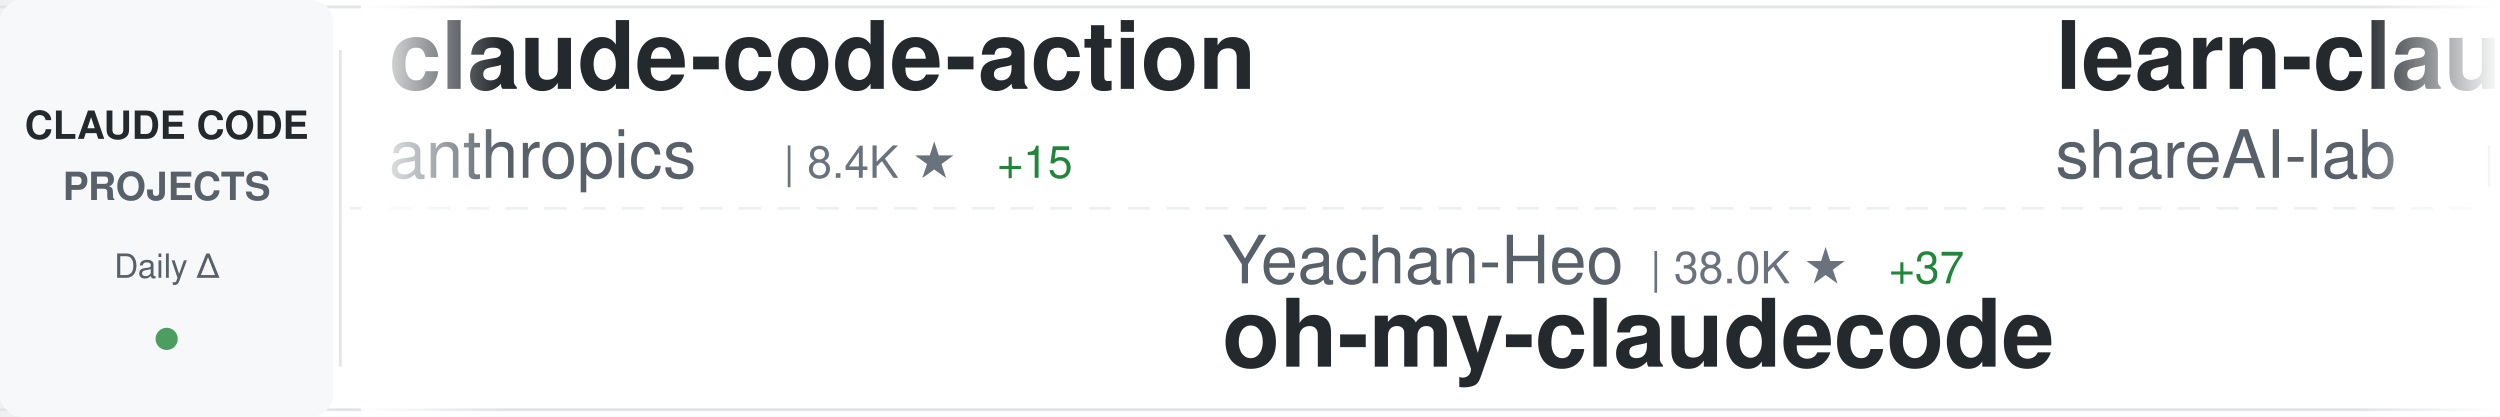
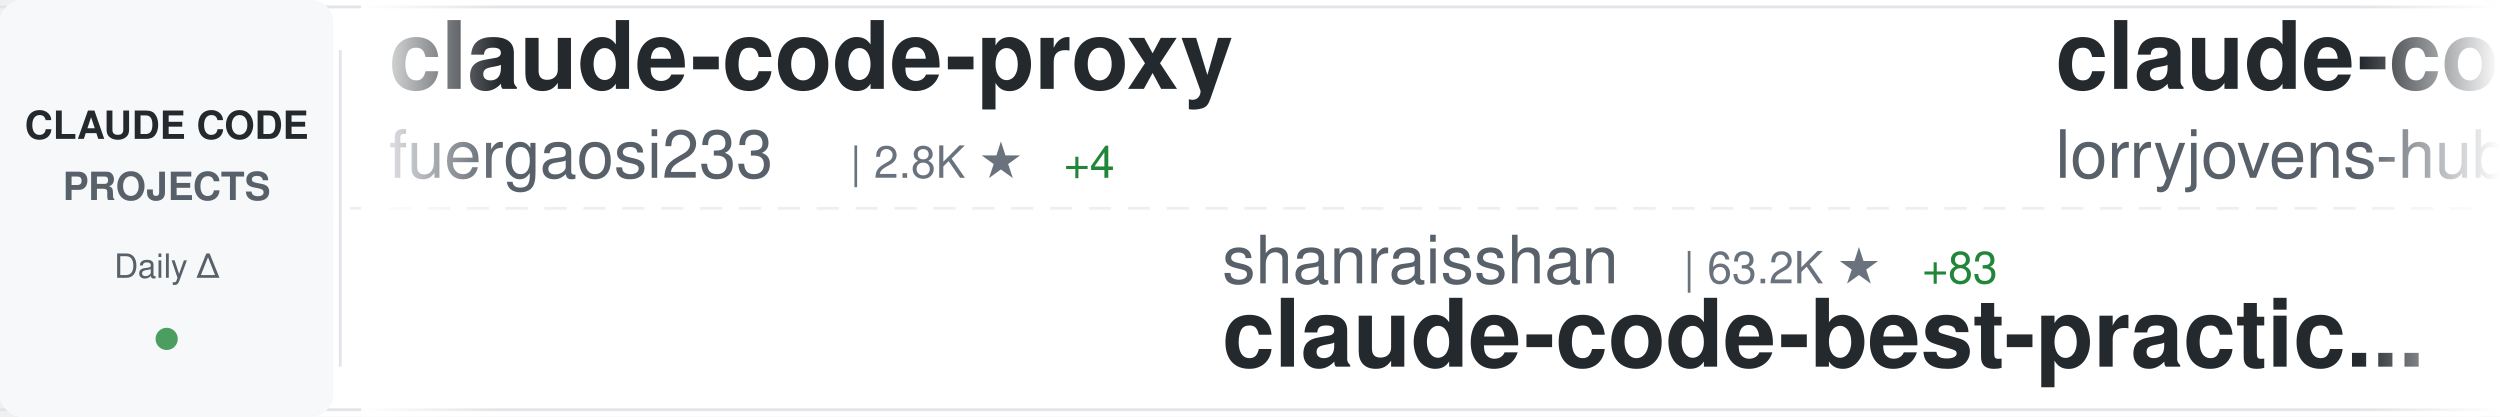
<svg xmlns="http://www.w3.org/2000/svg" width="900" height="150">
  <defs>
    <linearGradient id="awesomeLeftFade" x1="0%" y1="0%" x2="100%" y2="0%">
      <stop offset="0%" style="stop-color:#ffffff;stop-opacity:1" />
      <stop offset="100%" style="stop-color:#ffffff;stop-opacity:0" />
    </linearGradient>
    <linearGradient id="awesomeRightFade" x1="0%" y1="0%" x2="100%" y2="0%">
      <stop offset="0%" style="stop-color:#ffffff;stop-opacity:0" />
      <stop offset="100%" style="stop-color:#ffffff;stop-opacity:1" />
    </linearGradient>
  </defs>
  <rect width="900" height="150" fill="#ffffff" rx="8" />
  <rect x="0" y="2" width="900" height="1" fill="#e1e4e8" />
  <rect x="0" y="147" width="900" height="1" fill="#e1e4e8" />
  <line x1="0" y1="75" x2="900" y2="75" stroke="#e1e4e8" stroke-width="1" stroke-dasharray="8 6" opacity="0.6" />
  <rect x="0" y="0" width="120" height="150" fill="#f6f8fa" rx="8" />
  <text x="60" y="50" font-family="-apple-system, BlinkMacSystemFont, 'Segoe UI', Helvetica, Arial, sans-serif" font-size="14" font-weight="600" fill="#24292e" text-anchor="middle">CLAUDE CODE</text>
  <text x="60" y="72" font-family="-apple-system, BlinkMacSystemFont, 'Segoe UI', Helvetica, Arial, sans-serif" font-size="14" font-weight="600" fill="#586069" text-anchor="middle">PROJECTS</text>
  <text x="60" y="100" font-family="-apple-system, BlinkMacSystemFont, 'Segoe UI', Helvetica, Arial, sans-serif" font-size="12" font-weight="500" fill="#586069" text-anchor="middle">Daily Δ</text>
  <circle cx="60" cy="122" r="4" fill="#22863a" opacity="0.8" />
  <rect x="122" y="18" width="1" height="114" fill="#e1e4e8" />
  <clipPath id="awesomeTickerClip">
    <rect x="130" y="0" width="770" height="150" />
  </clipPath>
  <g clip-path="url(#awesomeTickerClip)">
    <g id="awesomeTickerItems">
      <animateTransform attributeName="transform" attributeType="XML" type="translate" from="0 0" to="-3000 0" dur="54s" repeatCount="indefinite" />
      <g transform="translate(0, 0)">
-         <text x="140" y="32" font-family="-apple-system, BlinkMacSystemFont, 'Segoe UI', Helvetica, Arial, sans-serif" font-size="34" font-weight="600" fill="#24292e">claude-code-action</text>
-         <text x="140" y="64" font-family="-apple-system, BlinkMacSystemFont, 'Segoe UI', Helvetica, Arial, sans-serif" font-size="24" font-weight="400" fill="#586069">anthropics</text>
-         <text x="282" y="64" font-family="-apple-system, BlinkMacSystemFont, 'Segoe UI', Helvetica, Arial, sans-serif" font-size="16" font-weight="500" fill="#6a737d">| 8.4K ★</text>
-         <text x="359" y="64" font-family="-apple-system, BlinkMacSystemFont, 'Segoe UI', Helvetica, Arial, sans-serif" font-size="16" font-weight="500" fill="#22863a"> +15</text>
+         <text x="140" y="32" font-family="-apple-system, BlinkMacSystemFont, 'Segoe UI', Helvetica, Arial, sans-serif" font-size="34" font-weight="600" fill="#24292e">claude-code-proxy</text>
+         <text x="140" y="64" font-family="-apple-system, BlinkMacSystemFont, 'Segoe UI', Helvetica, Arial, sans-serif" font-size="24" font-weight="400" fill="#586069">fuergaosi233</text>
+         <text x="306" y="64" font-family="-apple-system, BlinkMacSystemFont, 'Segoe UI', Helvetica, Arial, sans-serif" font-size="16" font-weight="500" fill="#6a737d">| 2.8K ★</text>
+         <text x="383" y="64" font-family="-apple-system, BlinkMacSystemFont, 'Segoe UI', Helvetica, Arial, sans-serif" font-size="16" font-weight="500" fill="#22863a"> +4</text>
      </g>
      <g transform="translate(300, 0)">
-         <text x="140" y="102" font-family="-apple-system, BlinkMacSystemFont, 'Segoe UI', Helvetica, Arial, sans-serif" font-size="24" font-weight="400" fill="#586069">Yeachan-Heo</text>
-         <text x="294" y="102" font-family="-apple-system, BlinkMacSystemFont, 'Segoe UI', Helvetica, Arial, sans-serif" font-size="16" font-weight="500" fill="#6a737d">| 38.0K ★</text>
-         <text x="380" y="102" font-family="-apple-system, BlinkMacSystemFont, 'Segoe UI', Helvetica, Arial, sans-serif" font-size="16" font-weight="500" fill="#22863a"> +37</text>
-         <text x="140" y="132" font-family="-apple-system, BlinkMacSystemFont, 'Segoe UI', Helvetica, Arial, sans-serif" font-size="34" font-weight="600" fill="#24292e">oh-my-claudecode</text>
+         <text x="140" y="102" font-family="-apple-system, BlinkMacSystemFont, 'Segoe UI', Helvetica, Arial, sans-serif" font-size="24" font-weight="400" fill="#586069">shanraisshan</text>
+         <text x="306" y="102" font-family="-apple-system, BlinkMacSystemFont, 'Segoe UI', Helvetica, Arial, sans-serif" font-size="16" font-weight="500" fill="#6a737d">| 63.2K ★</text>
+         <text x="392" y="102" font-family="-apple-system, BlinkMacSystemFont, 'Segoe UI', Helvetica, Arial, sans-serif" font-size="16" font-weight="500" fill="#22863a"> +83</text>
+         <text x="140" y="132" font-family="-apple-system, BlinkMacSystemFont, 'Segoe UI', Helvetica, Arial, sans-serif" font-size="34" font-weight="600" fill="#24292e">claude-code-best-practic...</text>
      </g>
      <g transform="translate(600, 0)">
-         <text x="140" y="32" font-family="-apple-system, BlinkMacSystemFont, 'Segoe UI', Helvetica, Arial, sans-serif" font-size="34" font-weight="600" fill="#24292e">learn-claude-code</text>
-         <text x="140" y="64" font-family="-apple-system, BlinkMacSystemFont, 'Segoe UI', Helvetica, Arial, sans-serif" font-size="24" font-weight="400" fill="#586069">shareAI-lab</text>
-         <text x="294" y="64" font-family="-apple-system, BlinkMacSystemFont, 'Segoe UI', Helvetica, Arial, sans-serif" font-size="16" font-weight="500" fill="#6a737d">| 71.8K ★</text>
-         <text x="380" y="64" font-family="-apple-system, BlinkMacSystemFont, 'Segoe UI', Helvetica, Arial, sans-serif" font-size="16" font-weight="500" fill="#22863a"> +156</text>
+         <text x="140" y="32" font-family="-apple-system, BlinkMacSystemFont, 'Segoe UI', Helvetica, Arial, sans-serif" font-size="34" font-weight="600" fill="#24292e">claude-code-rust</text>
+         <text x="140" y="64" font-family="-apple-system, BlinkMacSystemFont, 'Segoe UI', Helvetica, Arial, sans-serif" font-size="24" font-weight="400" fill="#586069">lorryjovens-hub</text>
+         <text x="342" y="64" font-family="-apple-system, BlinkMacSystemFont, 'Segoe UI', Helvetica, Arial, sans-serif" font-size="16" font-weight="500" fill="#6a737d">| 1.7K ★</text>
      </g>
      <g transform="translate(900, 0)">
-         <text x="140" y="102" font-family="-apple-system, BlinkMacSystemFont, 'Segoe UI', Helvetica, Arial, sans-serif" font-size="24" font-weight="400" fill="#586069">zstmfhy</text>
-         <text x="246" y="102" font-family="-apple-system, BlinkMacSystemFont, 'Segoe UI', Helvetica, Arial, sans-serif" font-size="16" font-weight="500" fill="#6a737d">| 190 ★</text>
+         <text x="140" y="102" font-family="-apple-system, BlinkMacSystemFont, 'Segoe UI', Helvetica, Arial, sans-serif" font-size="24" font-weight="400" fill="#586069">lintsinghua</text>
+         <text x="294" y="102" font-family="-apple-system, BlinkMacSystemFont, 'Segoe UI', Helvetica, Arial, sans-serif" font-size="16" font-weight="500" fill="#6a737d">| 4.0K ★</text>
+         <text x="371" y="102" font-family="-apple-system, BlinkMacSystemFont, 'Segoe UI', Helvetica, Arial, sans-serif" font-size="16" font-weight="500" fill="#22863a"> +6</text>
+         <text x="140" y="132" font-family="-apple-system, BlinkMacSystemFont, 'Segoe UI', Helvetica, Arial, sans-serif" font-size="34" font-weight="600" fill="#24292e">claude-code-book</text>
+       </g>
+       <g transform="translate(1200, 0)">
+         <text x="140" y="32" font-family="-apple-system, BlinkMacSystemFont, 'Segoe UI', Helvetica, Arial, sans-serif" font-size="34" font-weight="600" fill="#24292e">claude-code-hooks-master...</text>
+         <text x="140" y="64" font-family="-apple-system, BlinkMacSystemFont, 'Segoe UI', Helvetica, Arial, sans-serif" font-size="24" font-weight="400" fill="#586069">disler</text>
+         <text x="234" y="64" font-family="-apple-system, BlinkMacSystemFont, 'Segoe UI', Helvetica, Arial, sans-serif" font-size="16" font-weight="500" fill="#6a737d">| 3.8K ★</text>
+         <text x="311" y="64" font-family="-apple-system, BlinkMacSystemFont, 'Segoe UI', Helvetica, Arial, sans-serif" font-size="16" font-weight="500" fill="#22863a"> +5</text>
+       </g>
+       <g transform="translate(1500, 0)">
+         <text x="140" y="102" font-family="-apple-system, BlinkMacSystemFont, 'Segoe UI', Helvetica, Arial, sans-serif" font-size="24" font-weight="400" fill="#586069">ponponon</text>
+         <text x="258" y="102" font-family="-apple-system, BlinkMacSystemFont, 'Segoe UI', Helvetica, Arial, sans-serif" font-size="16" font-weight="500" fill="#6a737d">| 2.3K ★</text>
+         <text x="140" y="132" font-family="-apple-system, BlinkMacSystemFont, 'Segoe UI', Helvetica, Arial, sans-serif" font-size="34" font-weight="600" fill="#24292e">claude_code_src</text>
+       </g>
+       <g transform="translate(1800, 0)">
+         <text x="140" y="32" font-family="-apple-system, BlinkMacSystemFont, 'Segoe UI', Helvetica, Arial, sans-serif" font-size="34" font-weight="600" fill="#24292e">claude-code-from-scratch</text>
+         <text x="140" y="64" font-family="-apple-system, BlinkMacSystemFont, 'Segoe UI', Helvetica, Arial, sans-serif" font-size="24" font-weight="400" fill="#586069">Windy3f3f3f3f</text>
+         <text x="318" y="64" font-family="-apple-system, BlinkMacSystemFont, 'Segoe UI', Helvetica, Arial, sans-serif" font-size="16" font-weight="500" fill="#6a737d">| 2.4K ★</text>
+         <text x="395" y="64" font-family="-apple-system, BlinkMacSystemFont, 'Segoe UI', Helvetica, Arial, sans-serif" font-size="16" font-weight="500" fill="#22863a"> +6</text>
+       </g>
+       <g transform="translate(2100, 0)">
+         <text x="140" y="102" font-family="-apple-system, BlinkMacSystemFont, 'Segoe UI', Helvetica, Arial, sans-serif" font-size="24" font-weight="400" fill="#586069">fazxes</text>
+         <text x="234" y="102" font-family="-apple-system, BlinkMacSystemFont, 'Segoe UI', Helvetica, Arial, sans-serif" font-size="16" font-weight="500" fill="#6a737d">| 225 ★</text>
        <text x="140" y="132" font-family="-apple-system, BlinkMacSystemFont, 'Segoe UI', Helvetica, Arial, sans-serif" font-size="34" font-weight="600" fill="#24292e">Claude-code</text>
      </g>
-       <g transform="translate(1200, 0)">
-         <text x="140" y="32" font-family="-apple-system, BlinkMacSystemFont, 'Segoe UI', Helvetica, Arial, sans-serif" font-size="34" font-weight="600" fill="#24292e">claude-code-router</text>
-         <text x="140" y="64" font-family="-apple-system, BlinkMacSystemFont, 'Segoe UI', Helvetica, Arial, sans-serif" font-size="24" font-weight="400" fill="#586069">musistudio</text>
-         <text x="282" y="64" font-family="-apple-system, BlinkMacSystemFont, 'Segoe UI', Helvetica, Arial, sans-serif" font-size="16" font-weight="500" fill="#6a737d">| 36.1K ★</text>
-         <text x="368" y="64" font-family="-apple-system, BlinkMacSystemFont, 'Segoe UI', Helvetica, Arial, sans-serif" font-size="16" font-weight="500" fill="#22863a"> +108</text>
-       </g>
-       <g transform="translate(1500, 0)">
-         <text x="140" y="102" font-family="-apple-system, BlinkMacSystemFont, 'Segoe UI', Helvetica, Arial, sans-serif" font-size="24" font-weight="400" fill="#586069">huangserva</text>
-         <text x="282" y="102" font-family="-apple-system, BlinkMacSystemFont, 'Segoe UI', Helvetica, Arial, sans-serif" font-size="16" font-weight="500" fill="#6a737d">| 623 ★</text>
-         <text x="350" y="102" font-family="-apple-system, BlinkMacSystemFont, 'Segoe UI', Helvetica, Arial, sans-serif" font-size="16" font-weight="500" fill="#22863a"> +1</text>
-         <text x="140" y="132" font-family="-apple-system, BlinkMacSystemFont, 'Segoe UI', Helvetica, Arial, sans-serif" font-size="34" font-weight="600" fill="#24292e">claude-code-cli</text>
-       </g>
-       <g transform="translate(1800, 0)">
-         <text x="140" y="32" font-family="-apple-system, BlinkMacSystemFont, 'Segoe UI', Helvetica, Arial, sans-serif" font-size="34" font-weight="600" fill="#24292e">claude-code-guide</text>
-         <text x="140" y="64" font-family="-apple-system, BlinkMacSystemFont, 'Segoe UI', Helvetica, Arial, sans-serif" font-size="24" font-weight="400" fill="#586069">zebbern</text>
-         <text x="246" y="64" font-family="-apple-system, BlinkMacSystemFont, 'Segoe UI', Helvetica, Arial, sans-serif" font-size="16" font-weight="500" fill="#6a737d">| 4.4K ★</text>
-         <text x="323" y="64" font-family="-apple-system, BlinkMacSystemFont, 'Segoe UI', Helvetica, Arial, sans-serif" font-size="16" font-weight="500" fill="#22863a"> +3</text>
-       </g>
-       <g transform="translate(2100, 0)">
-         <text x="140" y="102" font-family="-apple-system, BlinkMacSystemFont, 'Segoe UI', Helvetica, Arial, sans-serif" font-size="24" font-weight="400" fill="#586069">jeremylongshore</text>
-         <text x="342" y="102" font-family="-apple-system, BlinkMacSystemFont, 'Segoe UI', Helvetica, Arial, sans-serif" font-size="16" font-weight="500" fill="#6a737d">| 2.5K ★</text>
-         <text x="419" y="102" font-family="-apple-system, BlinkMacSystemFont, 'Segoe UI', Helvetica, Arial, sans-serif" font-size="16" font-weight="500" fill="#22863a"> +2</text>
-         <text x="140" y="132" font-family="-apple-system, BlinkMacSystemFont, 'Segoe UI', Helvetica, Arial, sans-serif" font-size="34" font-weight="600" fill="#24292e">claude-code-plugins-plus...</text>
-       </g>
      <g transform="translate(2400, 0)">
-         <text x="140" y="32" font-family="-apple-system, BlinkMacSystemFont, 'Segoe UI', Helvetica, Arial, sans-serif" font-size="34" font-weight="600" fill="#24292e">collection-claude-code-s...</text>
-         <text x="140" y="64" font-family="-apple-system, BlinkMacSystemFont, 'Segoe UI', Helvetica, Arial, sans-serif" font-size="24" font-weight="400" fill="#586069">chauncygu</text>
-         <text x="270" y="64" font-family="-apple-system, BlinkMacSystemFont, 'Segoe UI', Helvetica, Arial, sans-serif" font-size="16" font-weight="500" fill="#6a737d">| 2.8K ★</text>
-         <text x="347" y="64" font-family="-apple-system, BlinkMacSystemFont, 'Segoe UI', Helvetica, Arial, sans-serif" font-size="16" font-weight="500" fill="#22863a"> +1</text>
+         <text x="140" y="32" font-family="-apple-system, BlinkMacSystemFont, 'Segoe UI', Helvetica, Arial, sans-serif" font-size="34" font-weight="600" fill="#24292e">everything-claude-code-z...</text>
+         <text x="140" y="64" font-family="-apple-system, BlinkMacSystemFont, 'Segoe UI', Helvetica, Arial, sans-serif" font-size="24" font-weight="400" fill="#586069">xu-xiang</text>
+         <text x="258" y="64" font-family="-apple-system, BlinkMacSystemFont, 'Segoe UI', Helvetica, Arial, sans-serif" font-size="16" font-weight="500" fill="#6a737d">| 1.7K ★</text>
+         <text x="335" y="64" font-family="-apple-system, BlinkMacSystemFont, 'Segoe UI', Helvetica, Arial, sans-serif" font-size="16" font-weight="500" fill="#22863a"> +11</text>
      </g>
      <g transform="translate(2700, 0)">
-         <text x="140" y="102" font-family="-apple-system, BlinkMacSystemFont, 'Segoe UI', Helvetica, Arial, sans-serif" font-size="24" font-weight="400" fill="#586069">sugyan</text>
-         <text x="234" y="102" font-family="-apple-system, BlinkMacSystemFont, 'Segoe UI', Helvetica, Arial, sans-serif" font-size="16" font-weight="500" fill="#6a737d">| 1.1K ★</text>
-         <text x="140" y="132" font-family="-apple-system, BlinkMacSystemFont, 'Segoe UI', Helvetica, Arial, sans-serif" font-size="34" font-weight="600" fill="#24292e">claude-code-webui</text>
+         <text x="140" y="102" font-family="-apple-system, BlinkMacSystemFont, 'Segoe UI', Helvetica, Arial, sans-serif" font-size="24" font-weight="400" fill="#586069">777genius</text>
+         <text x="270" y="102" font-family="-apple-system, BlinkMacSystemFont, 'Segoe UI', Helvetica, Arial, sans-serif" font-size="16" font-weight="500" fill="#6a737d">| 920 ★</text>
+         <text x="140" y="132" font-family="-apple-system, BlinkMacSystemFont, 'Segoe UI', Helvetica, Arial, sans-serif" font-size="34" font-weight="600" fill="#24292e">claude-code-source-code</text>
      </g>
      <g transform="translate(3000, 0)">
-         <text x="140" y="32" font-family="-apple-system, BlinkMacSystemFont, 'Segoe UI', Helvetica, Arial, sans-serif" font-size="34" font-weight="600" fill="#24292e">claude-code-action</text>
-         <text x="140" y="64" font-family="-apple-system, BlinkMacSystemFont, 'Segoe UI', Helvetica, Arial, sans-serif" font-size="24" font-weight="400" fill="#586069">anthropics</text>
-         <text x="282" y="64" font-family="-apple-system, BlinkMacSystemFont, 'Segoe UI', Helvetica, Arial, sans-serif" font-size="16" font-weight="500" fill="#6a737d">| 8.4K ★</text>
-         <text x="359" y="64" font-family="-apple-system, BlinkMacSystemFont, 'Segoe UI', Helvetica, Arial, sans-serif" font-size="16" font-weight="500" fill="#22863a"> +15</text>
+         <text x="140" y="32" font-family="-apple-system, BlinkMacSystemFont, 'Segoe UI', Helvetica, Arial, sans-serif" font-size="34" font-weight="600" fill="#24292e">claude-code-proxy</text>
+         <text x="140" y="64" font-family="-apple-system, BlinkMacSystemFont, 'Segoe UI', Helvetica, Arial, sans-serif" font-size="24" font-weight="400" fill="#586069">fuergaosi233</text>
+         <text x="306" y="64" font-family="-apple-system, BlinkMacSystemFont, 'Segoe UI', Helvetica, Arial, sans-serif" font-size="16" font-weight="500" fill="#6a737d">| 2.8K ★</text>
+         <text x="383" y="64" font-family="-apple-system, BlinkMacSystemFont, 'Segoe UI', Helvetica, Arial, sans-serif" font-size="16" font-weight="500" fill="#22863a"> +4</text>
      </g>
      <g transform="translate(3300, 0)">
-         <text x="140" y="102" font-family="-apple-system, BlinkMacSystemFont, 'Segoe UI', Helvetica, Arial, sans-serif" font-size="24" font-weight="400" fill="#586069">Yeachan-Heo</text>
-         <text x="294" y="102" font-family="-apple-system, BlinkMacSystemFont, 'Segoe UI', Helvetica, Arial, sans-serif" font-size="16" font-weight="500" fill="#6a737d">| 38.0K ★</text>
-         <text x="380" y="102" font-family="-apple-system, BlinkMacSystemFont, 'Segoe UI', Helvetica, Arial, sans-serif" font-size="16" font-weight="500" fill="#22863a"> +37</text>
-         <text x="140" y="132" font-family="-apple-system, BlinkMacSystemFont, 'Segoe UI', Helvetica, Arial, sans-serif" font-size="34" font-weight="600" fill="#24292e">oh-my-claudecode</text>
+         <text x="140" y="102" font-family="-apple-system, BlinkMacSystemFont, 'Segoe UI', Helvetica, Arial, sans-serif" font-size="24" font-weight="400" fill="#586069">shanraisshan</text>
+         <text x="306" y="102" font-family="-apple-system, BlinkMacSystemFont, 'Segoe UI', Helvetica, Arial, sans-serif" font-size="16" font-weight="500" fill="#6a737d">| 63.2K ★</text>
+         <text x="392" y="102" font-family="-apple-system, BlinkMacSystemFont, 'Segoe UI', Helvetica, Arial, sans-serif" font-size="16" font-weight="500" fill="#22863a"> +83</text>
+         <text x="140" y="132" font-family="-apple-system, BlinkMacSystemFont, 'Segoe UI', Helvetica, Arial, sans-serif" font-size="34" font-weight="600" fill="#24292e">claude-code-best-practic...</text>
      </g>
      <g transform="translate(3600, 0)">
-         <text x="140" y="32" font-family="-apple-system, BlinkMacSystemFont, 'Segoe UI', Helvetica, Arial, sans-serif" font-size="34" font-weight="600" fill="#24292e">learn-claude-code</text>
-         <text x="140" y="64" font-family="-apple-system, BlinkMacSystemFont, 'Segoe UI', Helvetica, Arial, sans-serif" font-size="24" font-weight="400" fill="#586069">shareAI-lab</text>
-         <text x="294" y="64" font-family="-apple-system, BlinkMacSystemFont, 'Segoe UI', Helvetica, Arial, sans-serif" font-size="16" font-weight="500" fill="#6a737d">| 71.8K ★</text>
-         <text x="380" y="64" font-family="-apple-system, BlinkMacSystemFont, 'Segoe UI', Helvetica, Arial, sans-serif" font-size="16" font-weight="500" fill="#22863a"> +156</text>
+         <text x="140" y="32" font-family="-apple-system, BlinkMacSystemFont, 'Segoe UI', Helvetica, Arial, sans-serif" font-size="34" font-weight="600" fill="#24292e">claude-code-rust</text>
+         <text x="140" y="64" font-family="-apple-system, BlinkMacSystemFont, 'Segoe UI', Helvetica, Arial, sans-serif" font-size="24" font-weight="400" fill="#586069">lorryjovens-hub</text>
+         <text x="342" y="64" font-family="-apple-system, BlinkMacSystemFont, 'Segoe UI', Helvetica, Arial, sans-serif" font-size="16" font-weight="500" fill="#6a737d">| 1.7K ★</text>
      </g>
      <g transform="translate(3900, 0)">
-         <text x="140" y="102" font-family="-apple-system, BlinkMacSystemFont, 'Segoe UI', Helvetica, Arial, sans-serif" font-size="24" font-weight="400" fill="#586069">zstmfhy</text>
-         <text x="246" y="102" font-family="-apple-system, BlinkMacSystemFont, 'Segoe UI', Helvetica, Arial, sans-serif" font-size="16" font-weight="500" fill="#6a737d">| 190 ★</text>
-         <text x="140" y="132" font-family="-apple-system, BlinkMacSystemFont, 'Segoe UI', Helvetica, Arial, sans-serif" font-size="34" font-weight="600" fill="#24292e">Claude-code</text>
+         <text x="140" y="102" font-family="-apple-system, BlinkMacSystemFont, 'Segoe UI', Helvetica, Arial, sans-serif" font-size="24" font-weight="400" fill="#586069">lintsinghua</text>
+         <text x="294" y="102" font-family="-apple-system, BlinkMacSystemFont, 'Segoe UI', Helvetica, Arial, sans-serif" font-size="16" font-weight="500" fill="#6a737d">| 4.0K ★</text>
+         <text x="371" y="102" font-family="-apple-system, BlinkMacSystemFont, 'Segoe UI', Helvetica, Arial, sans-serif" font-size="16" font-weight="500" fill="#22863a"> +6</text>
+         <text x="140" y="132" font-family="-apple-system, BlinkMacSystemFont, 'Segoe UI', Helvetica, Arial, sans-serif" font-size="34" font-weight="600" fill="#24292e">claude-code-book</text>
      </g>
    </g>
  </g>
  <rect x="130" y="0" width="50" height="150" fill="url(#awesomeLeftFade)" />
  <rect x="850" y="0" width="50" height="150" fill="url(#awesomeRightFade)" />
</svg>
